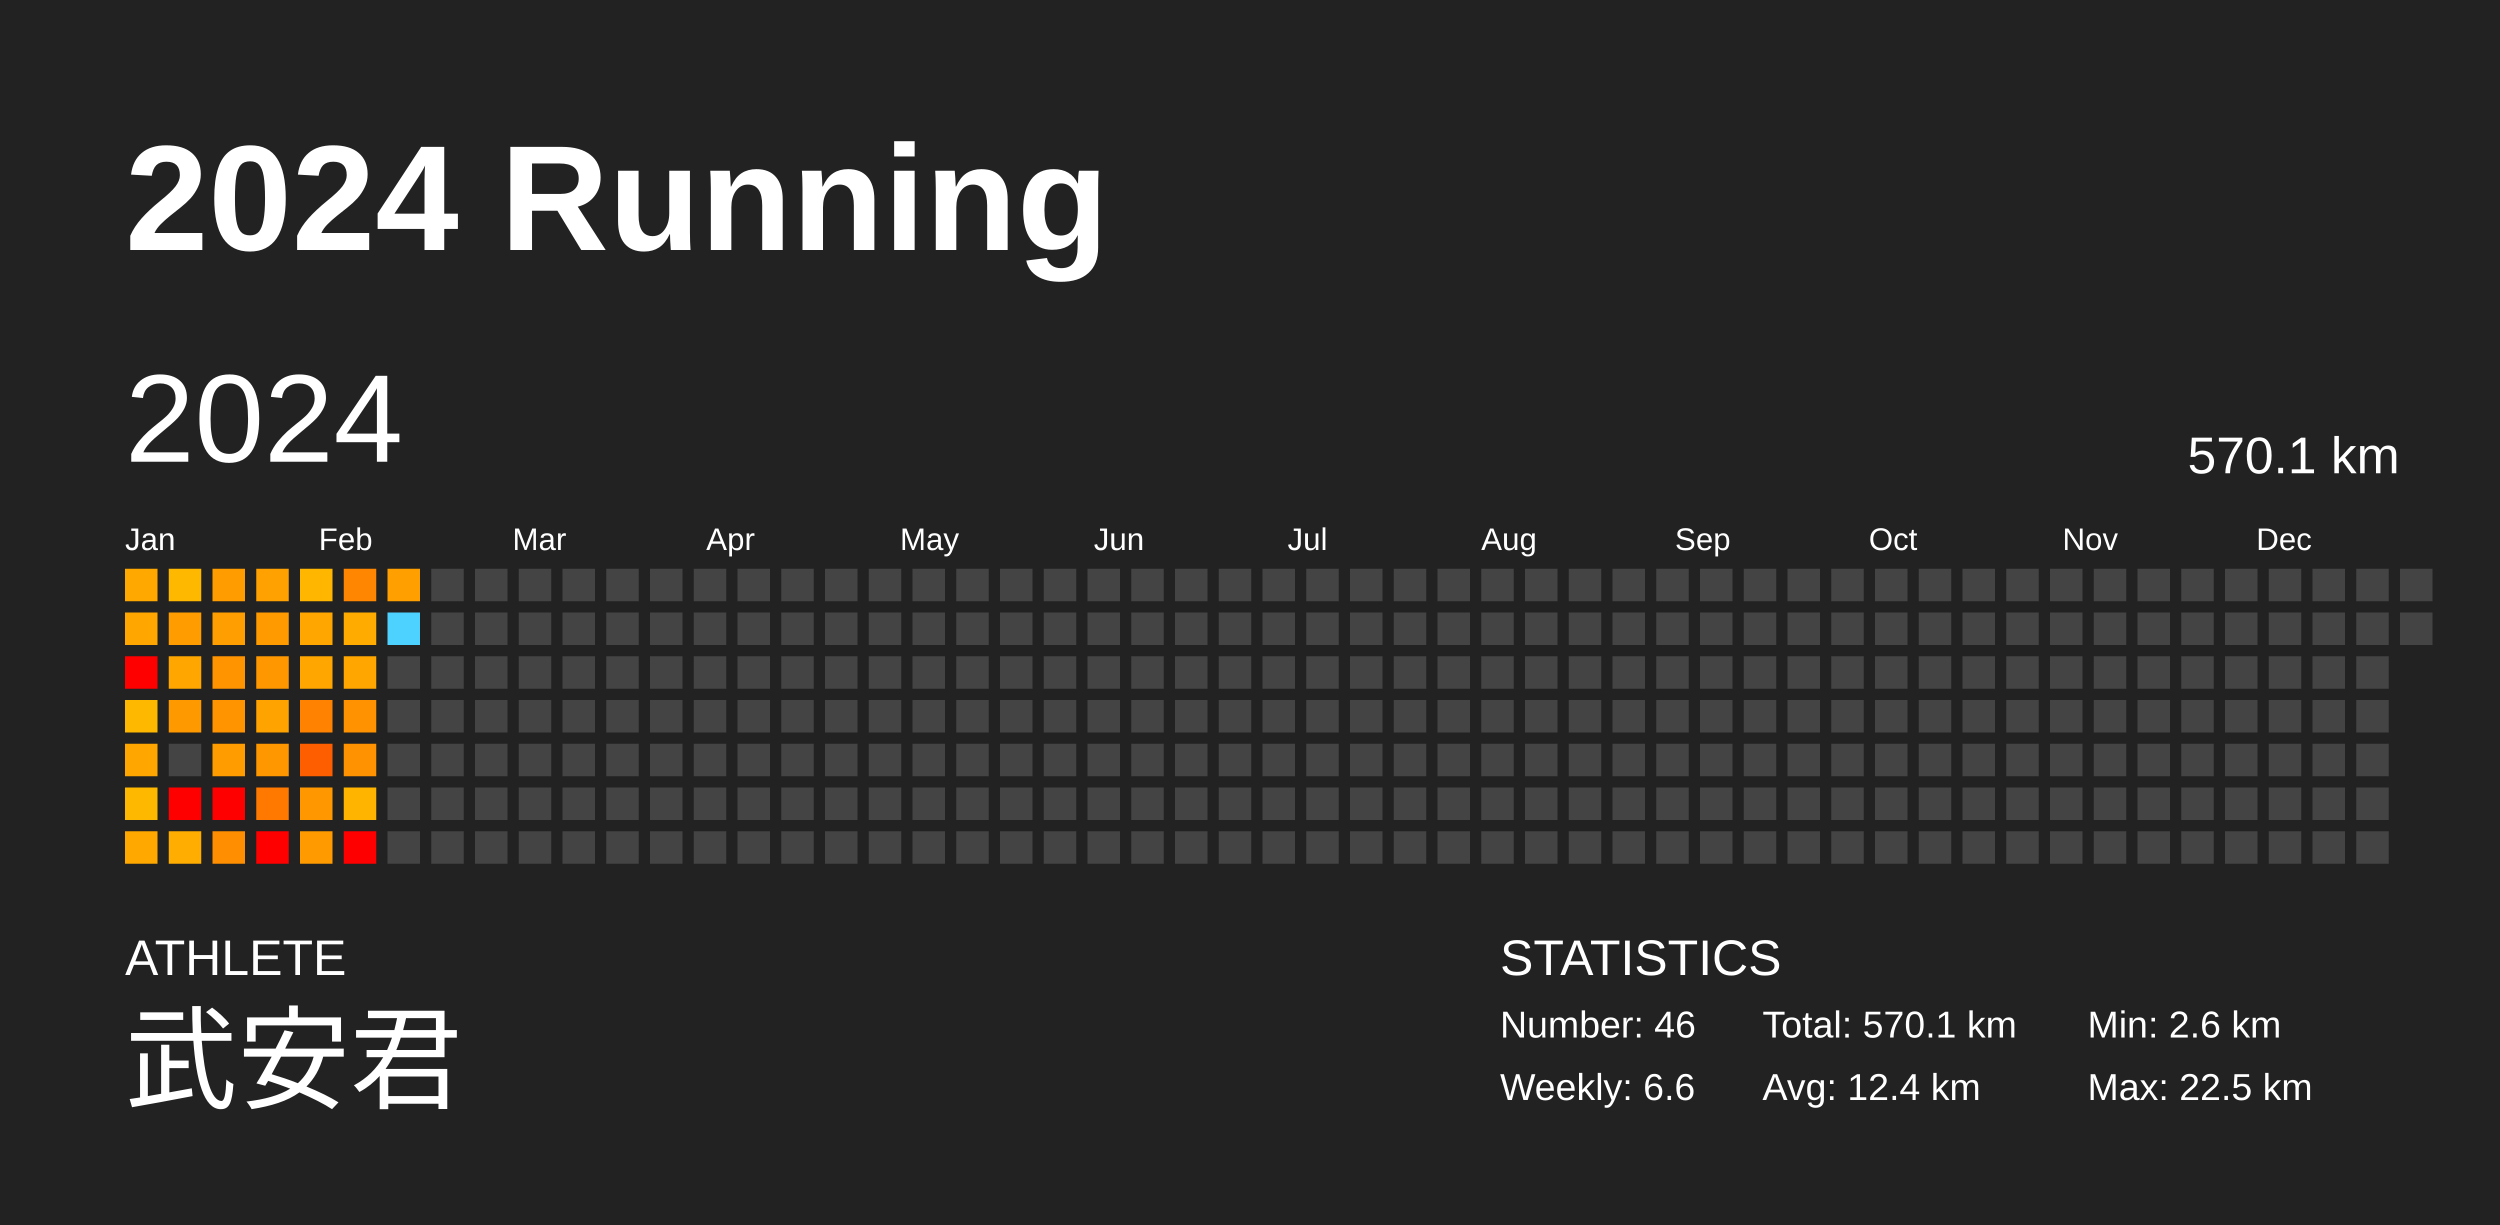
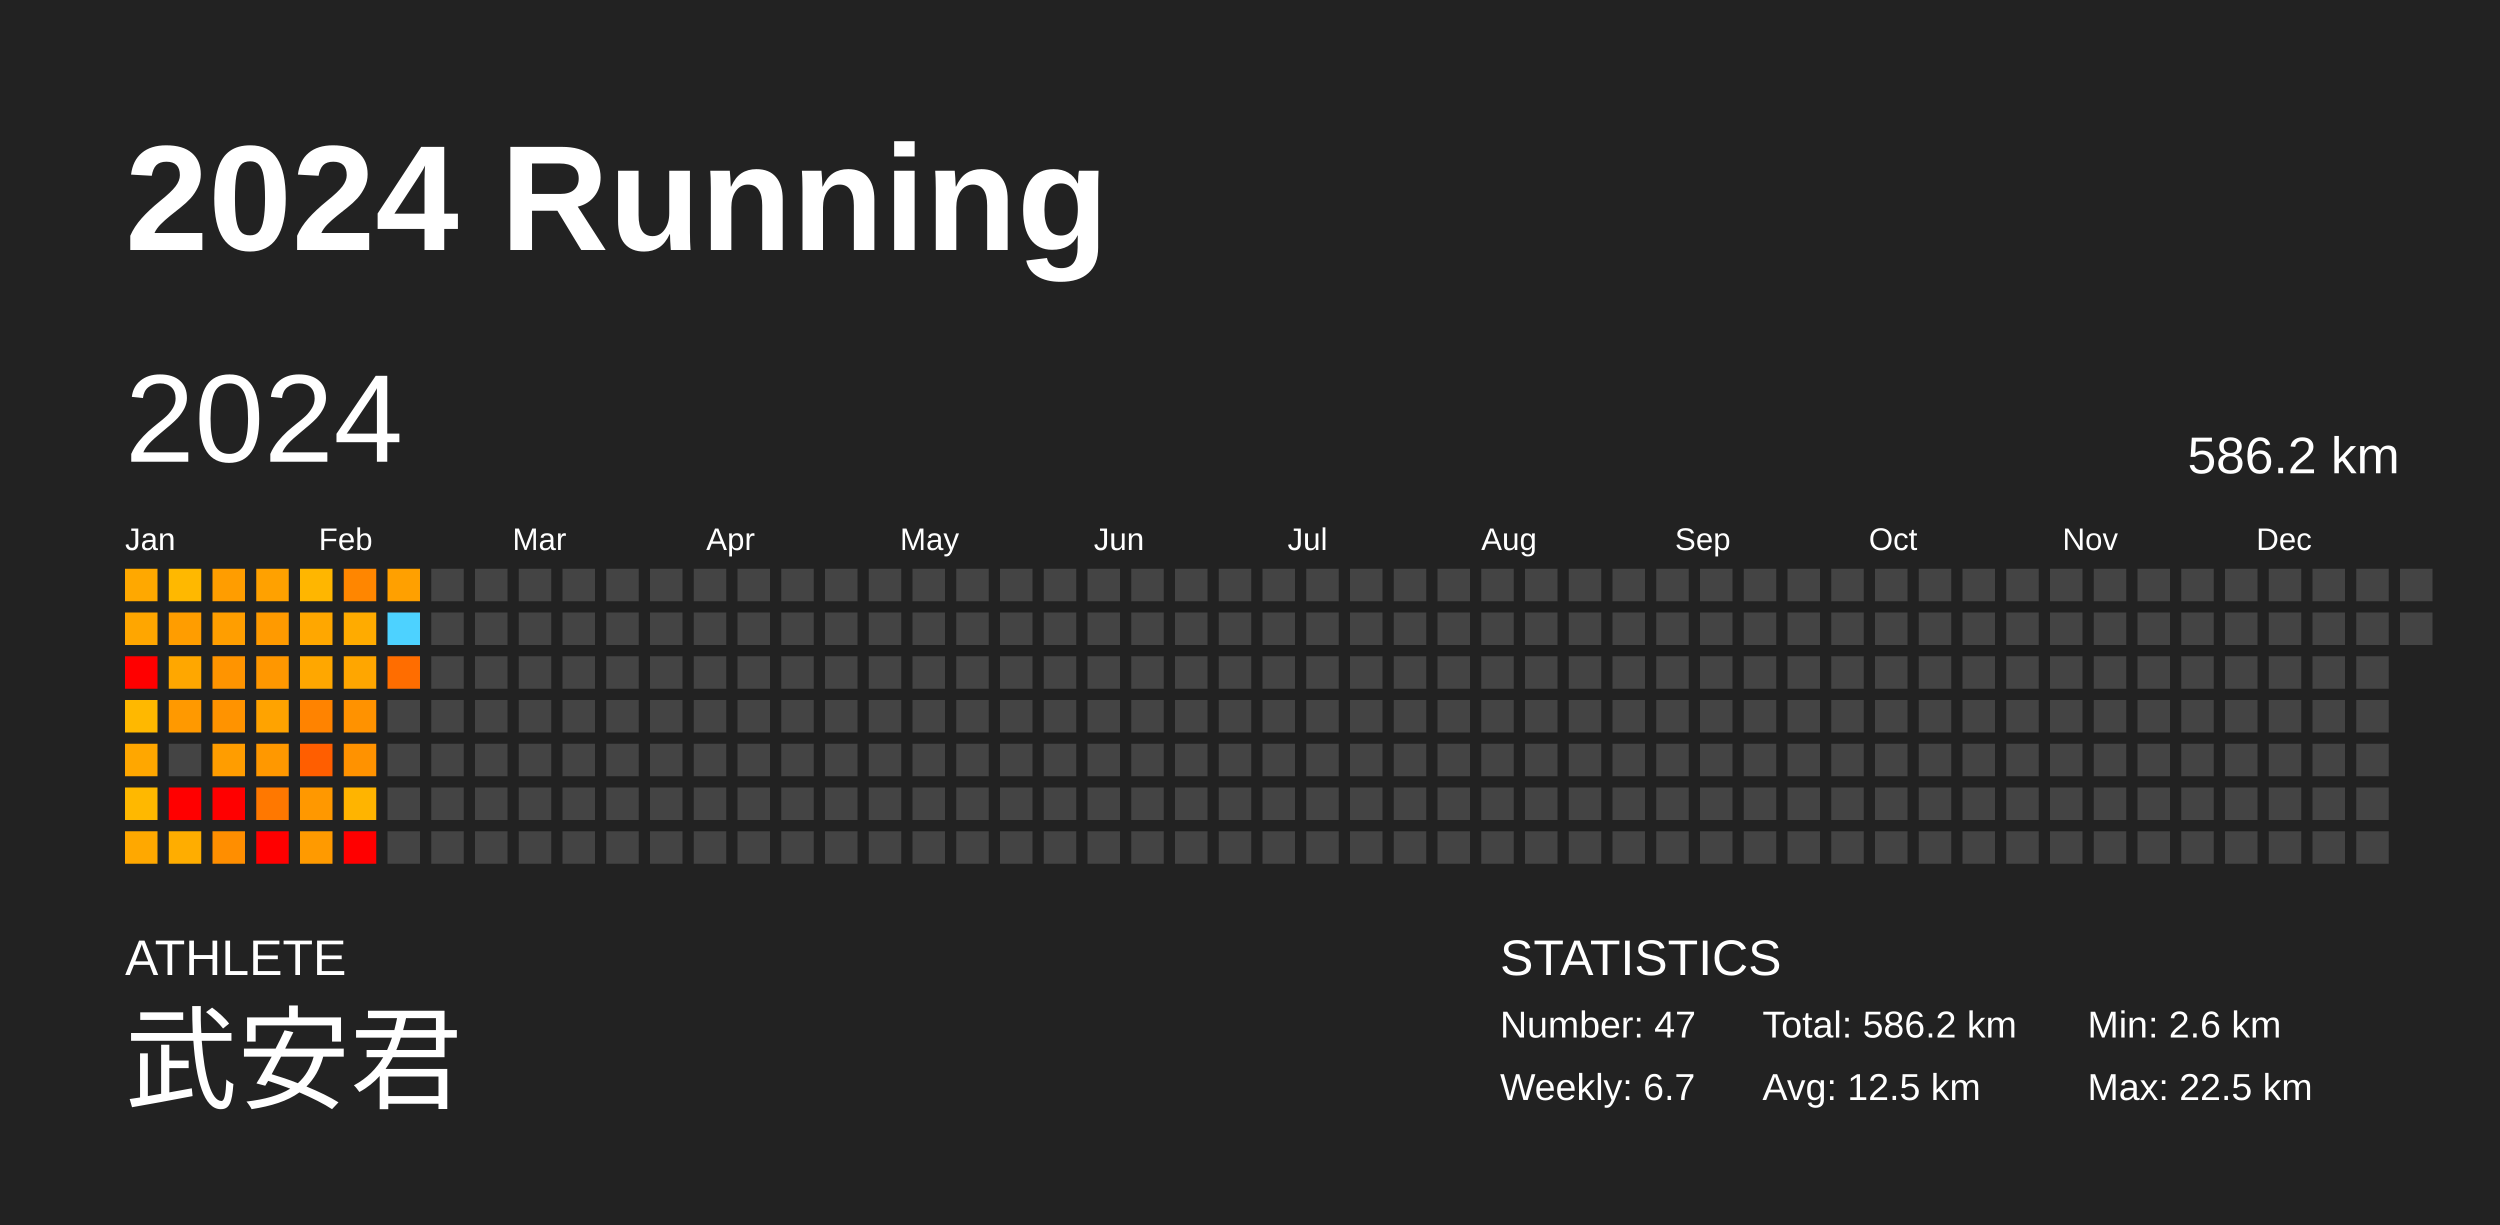
<svg xmlns="http://www.w3.org/2000/svg" baseProfile="full" height="98mm" version="1.1" viewBox="0,0,200,98" width="200mm">
  <defs />
  <rect fill="#222222" height="98" width="200" x="0" y="0" />
  <text fill="#FFFFFF" style="font-size:12px; font-family:Arial; font-weight:bold;" x="10" y="20">2024 Running</text>
  <text fill="#FFFFFF" style="font-size:4px; font-family:Arial" x="10" y="78">ATHLETE</text>
  <text fill="#FFFFFF" style="font-size:9px; font-family:Arial" x="10" y="88">武安君</text>
  <text fill="#FFFFFF" style="font-size:4px; font-family:Arial" x="120" y="78">STATISTICS</text>
-   <text fill="#FFFFFF" style="font-size:3px; font-family:Arial" x="120" y="83">Number: 46</text>
-   <text fill="#FFFFFF" style="font-size:3px; font-family:Arial" x="120" y="88">Weekly: 6.6</text>
-   <text fill="#FFFFFF" style="font-size:3px; font-family:Arial" x="141" y="83">Total: 570.1 km</text>
-   <text fill="#FFFFFF" style="font-size:3px; font-family:Arial" x="141" y="88">Avg: 12.4 km</text>
+   <text fill="#FFFFFF" style="font-size:3px; font-family:Arial" x="120" y="83">Number: 47</text>
+   <text fill="#FFFFFF" style="font-size:3px; font-family:Arial" x="120" y="88">Weekly: 6.7</text>
+   <text fill="#FFFFFF" style="font-size:3px; font-family:Arial" x="141" y="83">Total: 586.2 km</text>
+   <text fill="#FFFFFF" style="font-size:3px; font-family:Arial" x="141" y="88">Avg: 12.5 km</text>
  <text fill="#FFFFFF" style="font-size:3px; font-family:Arial" x="167" y="83">Min: 2.6 km</text>
  <text fill="#FFFFFF" style="font-size:3px; font-family:Arial" x="167" y="88">Max: 22.5 km</text>
  <text dominant-baseline="hanging" fill="#FFFFFF" style="font-size:10.0px; font-family:Arial;" x="10" y="30">2024</text>
-   <text dominant-baseline="hanging" fill="#FFFFFF" style="font-size:4.125px; font-family:Arial;" x="175" y="35">570.1 km</text>
+   <text dominant-baseline="hanging" fill="#FFFFFF" style="font-size:4.125px; font-family:Arial;" x="175" y="35">586.2 km</text>
  <text fill="#FFFFFF" style="font-size:2.5px; font-family:Arial" x="10.0" y="44">Jan</text>
  <text fill="#FFFFFF" style="font-size:2.5px; font-family:Arial" x="25.5" y="44">Feb</text>
  <text fill="#FFFFFF" style="font-size:2.5px; font-family:Arial" x="41.0" y="44">Mar</text>
  <text fill="#FFFFFF" style="font-size:2.5px; font-family:Arial" x="56.5" y="44">Apr</text>
  <text fill="#FFFFFF" style="font-size:2.5px; font-family:Arial" x="72.0" y="44">May</text>
  <text fill="#FFFFFF" style="font-size:2.5px; font-family:Arial" x="87.5" y="44">Jun</text>
  <text fill="#FFFFFF" style="font-size:2.5px; font-family:Arial" x="103.0" y="44">Jul</text>
  <text fill="#FFFFFF" style="font-size:2.5px; font-family:Arial" x="118.5" y="44">Aug</text>
  <text fill="#FFFFFF" style="font-size:2.5px; font-family:Arial" x="134.0" y="44">Sep</text>
  <text fill="#FFFFFF" style="font-size:2.5px; font-family:Arial" x="149.5" y="44">Oct</text>
  <text fill="#FFFFFF" style="font-size:2.5px; font-family:Arial" x="165.0" y="44">Nov</text>
  <text fill="#FFFFFF" style="font-size:2.5px; font-family:Arial" x="180.5" y="44">Dec</text>
  <rect fill="#ffa800" height="2.6" width="2.6" x="10.0" y="45.5" />
  <rect fill="#ffa600" height="2.6" width="2.6" x="10.0" y="49.0" />
  <rect fill="red" height="2.6" width="2.6" x="10.0" y="52.5" />
  <rect fill="#ffb800" height="2.6" width="2.6" x="10.0" y="56.0" />
  <rect fill="#ffa700" height="2.6" width="2.6" x="10.0" y="59.5" />
  <rect fill="#ffb800" height="2.6" width="2.6" x="10.0" y="63.0" />
  <rect fill="#ffa800" height="2.6" width="2.6" x="10.0" y="66.5" />
  <rect fill="#ffb800" height="2.6" width="2.6" x="13.5" y="45.5" />
  <rect fill="#ff9d00" height="2.6" width="2.6" x="13.5" y="49.0" />
  <rect fill="#ffa700" height="2.6" width="2.6" x="13.5" y="52.5" />
  <rect fill="#ff9900" height="2.6" width="2.6" x="13.5" y="56.0" />
  <rect fill="#444444" height="2.6" width="2.6" x="13.5" y="59.5" />
  <rect fill="red" height="2.6" width="2.6" x="13.5" y="63.0" />
  <rect fill="#ffad00" height="2.6" width="2.6" x="13.5" y="66.5" />
  <rect fill="#ff9d00" height="2.6" width="2.6" x="17.0" y="45.5" />
  <rect fill="#ff9e00" height="2.6" width="2.6" x="17.0" y="49.0" />
  <rect fill="#ff9400" height="2.6" width="2.6" x="17.0" y="52.5" />
  <rect fill="#ff9300" height="2.6" width="2.6" x="17.0" y="56.0" />
  <rect fill="#ff9d00" height="2.6" width="2.6" x="17.0" y="59.5" />
  <rect fill="red" height="2.6" width="2.6" x="17.0" y="63.0" />
  <rect fill="#ff8e00" height="2.6" width="2.6" x="17.0" y="66.5" />
  <rect fill="#ffa100" height="2.6" width="2.6" x="20.5" y="45.5" />
  <rect fill="#ff9a00" height="2.6" width="2.6" x="20.5" y="49.0" />
  <rect fill="#ff9700" height="2.6" width="2.6" x="20.5" y="52.5" />
  <rect fill="#ffa300" height="2.6" width="2.6" x="20.5" y="56.0" />
  <rect fill="#ff9800" height="2.6" width="2.6" x="20.5" y="59.5" />
  <rect fill="#ff7800" height="2.6" width="2.6" x="20.5" y="63.0" />
  <rect fill="red" height="2.6" width="2.6" x="20.5" y="66.5" />
  <rect fill="#ffb600" height="2.6" width="2.6" x="24.0" y="45.5" />
  <rect fill="#ffa700" height="2.6" width="2.6" x="24.0" y="49.0" />
  <rect fill="#ffa700" height="2.6" width="2.6" x="24.0" y="52.5" />
  <rect fill="#ff8300" height="2.6" width="2.6" x="24.0" y="56.0" />
  <rect fill="#ff5e00" height="2.6" width="2.6" x="24.0" y="59.5" />
  <rect fill="#ff9800" height="2.6" width="2.6" x="24.0" y="63.0" />
  <rect fill="#ff9a00" height="2.6" width="2.6" x="24.0" y="66.5" />
  <rect fill="#ff8600" height="2.6" width="2.6" x="27.5" y="45.5" />
  <rect fill="#ffab00" height="2.6" width="2.6" x="27.5" y="49.0" />
  <rect fill="#ffa600" height="2.6" width="2.6" x="27.5" y="52.5" />
  <rect fill="#ff9200" height="2.6" width="2.6" x="27.5" y="56.0" />
  <rect fill="#ff9200" height="2.6" width="2.6" x="27.5" y="59.5" />
  <rect fill="#ffb400" height="2.6" width="2.6" x="27.5" y="63.0" />
  <rect fill="red" height="2.6" width="2.6" x="27.5" y="66.5" />
  <rect fill="#ffa000" height="2.6" width="2.6" x="31.0" y="45.5" />
  <rect fill="#4dd2ff" height="2.6" width="2.6" x="31.0" y="49.0" />
-   <rect fill="#444444" height="2.6" width="2.6" x="31.0" y="52.5" />
+   <rect fill="#ff6d00" height="2.6" width="2.6" x="31.0" y="52.5" />
  <rect fill="#444444" height="2.6" width="2.6" x="31.0" y="56.0" />
  <rect fill="#444444" height="2.6" width="2.6" x="31.0" y="59.5" />
  <rect fill="#444444" height="2.6" width="2.6" x="31.0" y="63.0" />
  <rect fill="#444444" height="2.6" width="2.6" x="31.0" y="66.5" />
  <rect fill="#444444" height="2.6" width="2.6" x="34.5" y="45.5" />
  <rect fill="#444444" height="2.6" width="2.6" x="34.5" y="49.0" />
  <rect fill="#444444" height="2.6" width="2.6" x="34.5" y="52.5" />
  <rect fill="#444444" height="2.6" width="2.6" x="34.5" y="56.0" />
  <rect fill="#444444" height="2.6" width="2.6" x="34.5" y="59.5" />
  <rect fill="#444444" height="2.6" width="2.6" x="34.5" y="63.0" />
  <rect fill="#444444" height="2.6" width="2.6" x="34.5" y="66.5" />
  <rect fill="#444444" height="2.6" width="2.6" x="38.0" y="45.5" />
  <rect fill="#444444" height="2.6" width="2.6" x="38.0" y="49.0" />
  <rect fill="#444444" height="2.6" width="2.6" x="38.0" y="52.5" />
  <rect fill="#444444" height="2.6" width="2.6" x="38.0" y="56.0" />
  <rect fill="#444444" height="2.6" width="2.6" x="38.0" y="59.5" />
  <rect fill="#444444" height="2.6" width="2.6" x="38.0" y="63.0" />
  <rect fill="#444444" height="2.6" width="2.6" x="38.0" y="66.5" />
  <rect fill="#444444" height="2.6" width="2.6" x="41.5" y="45.5" />
  <rect fill="#444444" height="2.6" width="2.6" x="41.5" y="49.0" />
  <rect fill="#444444" height="2.6" width="2.6" x="41.5" y="52.5" />
  <rect fill="#444444" height="2.6" width="2.6" x="41.5" y="56.0" />
  <rect fill="#444444" height="2.6" width="2.6" x="41.5" y="59.5" />
  <rect fill="#444444" height="2.6" width="2.6" x="41.5" y="63.0" />
  <rect fill="#444444" height="2.6" width="2.6" x="41.5" y="66.5" />
  <rect fill="#444444" height="2.6" width="2.6" x="45.0" y="45.5" />
  <rect fill="#444444" height="2.6" width="2.6" x="45.0" y="49.0" />
  <rect fill="#444444" height="2.6" width="2.6" x="45.0" y="52.5" />
  <rect fill="#444444" height="2.6" width="2.6" x="45.0" y="56.0" />
  <rect fill="#444444" height="2.6" width="2.6" x="45.0" y="59.5" />
  <rect fill="#444444" height="2.6" width="2.6" x="45.0" y="63.0" />
  <rect fill="#444444" height="2.6" width="2.6" x="45.0" y="66.5" />
  <rect fill="#444444" height="2.6" width="2.6" x="48.5" y="45.5" />
  <rect fill="#444444" height="2.6" width="2.6" x="48.5" y="49.0" />
  <rect fill="#444444" height="2.6" width="2.6" x="48.5" y="52.5" />
  <rect fill="#444444" height="2.6" width="2.6" x="48.5" y="56.0" />
  <rect fill="#444444" height="2.6" width="2.6" x="48.5" y="59.5" />
  <rect fill="#444444" height="2.6" width="2.6" x="48.5" y="63.0" />
  <rect fill="#444444" height="2.6" width="2.6" x="48.5" y="66.5" />
  <rect fill="#444444" height="2.6" width="2.6" x="52.0" y="45.5" />
  <rect fill="#444444" height="2.6" width="2.6" x="52.0" y="49.0" />
  <rect fill="#444444" height="2.6" width="2.6" x="52.0" y="52.5" />
  <rect fill="#444444" height="2.6" width="2.6" x="52.0" y="56.0" />
  <rect fill="#444444" height="2.6" width="2.6" x="52.0" y="59.5" />
  <rect fill="#444444" height="2.6" width="2.6" x="52.0" y="63.0" />
  <rect fill="#444444" height="2.6" width="2.6" x="52.0" y="66.5" />
  <rect fill="#444444" height="2.6" width="2.6" x="55.5" y="45.5" />
  <rect fill="#444444" height="2.6" width="2.6" x="55.5" y="49.0" />
  <rect fill="#444444" height="2.6" width="2.6" x="55.5" y="52.5" />
  <rect fill="#444444" height="2.6" width="2.6" x="55.5" y="56.0" />
  <rect fill="#444444" height="2.6" width="2.6" x="55.5" y="59.5" />
  <rect fill="#444444" height="2.6" width="2.6" x="55.5" y="63.0" />
  <rect fill="#444444" height="2.6" width="2.6" x="55.5" y="66.5" />
  <rect fill="#444444" height="2.6" width="2.6" x="59.0" y="45.5" />
  <rect fill="#444444" height="2.6" width="2.6" x="59.0" y="49.0" />
  <rect fill="#444444" height="2.6" width="2.6" x="59.0" y="52.5" />
  <rect fill="#444444" height="2.6" width="2.6" x="59.0" y="56.0" />
  <rect fill="#444444" height="2.6" width="2.6" x="59.0" y="59.5" />
  <rect fill="#444444" height="2.6" width="2.6" x="59.0" y="63.0" />
  <rect fill="#444444" height="2.6" width="2.6" x="59.0" y="66.5" />
  <rect fill="#444444" height="2.6" width="2.6" x="62.5" y="45.5" />
  <rect fill="#444444" height="2.6" width="2.6" x="62.5" y="49.0" />
  <rect fill="#444444" height="2.6" width="2.6" x="62.5" y="52.5" />
  <rect fill="#444444" height="2.6" width="2.6" x="62.5" y="56.0" />
  <rect fill="#444444" height="2.6" width="2.6" x="62.5" y="59.5" />
  <rect fill="#444444" height="2.6" width="2.6" x="62.5" y="63.0" />
  <rect fill="#444444" height="2.6" width="2.6" x="62.5" y="66.5" />
  <rect fill="#444444" height="2.6" width="2.6" x="66.0" y="45.5" />
  <rect fill="#444444" height="2.6" width="2.6" x="66.0" y="49.0" />
  <rect fill="#444444" height="2.6" width="2.6" x="66.0" y="52.5" />
  <rect fill="#444444" height="2.6" width="2.6" x="66.0" y="56.0" />
  <rect fill="#444444" height="2.6" width="2.6" x="66.0" y="59.5" />
  <rect fill="#444444" height="2.6" width="2.6" x="66.0" y="63.0" />
  <rect fill="#444444" height="2.6" width="2.6" x="66.0" y="66.5" />
  <rect fill="#444444" height="2.6" width="2.6" x="69.5" y="45.5" />
  <rect fill="#444444" height="2.6" width="2.6" x="69.5" y="49.0" />
  <rect fill="#444444" height="2.6" width="2.6" x="69.5" y="52.5" />
  <rect fill="#444444" height="2.6" width="2.6" x="69.5" y="56.0" />
  <rect fill="#444444" height="2.6" width="2.6" x="69.5" y="59.5" />
  <rect fill="#444444" height="2.6" width="2.6" x="69.5" y="63.0" />
  <rect fill="#444444" height="2.6" width="2.6" x="69.5" y="66.5" />
  <rect fill="#444444" height="2.6" width="2.6" x="73.0" y="45.5" />
  <rect fill="#444444" height="2.6" width="2.6" x="73.0" y="49.0" />
  <rect fill="#444444" height="2.6" width="2.6" x="73.0" y="52.5" />
  <rect fill="#444444" height="2.6" width="2.6" x="73.0" y="56.0" />
  <rect fill="#444444" height="2.6" width="2.6" x="73.0" y="59.5" />
  <rect fill="#444444" height="2.6" width="2.6" x="73.0" y="63.0" />
  <rect fill="#444444" height="2.6" width="2.6" x="73.0" y="66.5" />
  <rect fill="#444444" height="2.6" width="2.6" x="76.5" y="45.5" />
  <rect fill="#444444" height="2.6" width="2.6" x="76.5" y="49.0" />
  <rect fill="#444444" height="2.6" width="2.6" x="76.5" y="52.5" />
  <rect fill="#444444" height="2.6" width="2.6" x="76.5" y="56.0" />
  <rect fill="#444444" height="2.6" width="2.6" x="76.5" y="59.5" />
  <rect fill="#444444" height="2.6" width="2.6" x="76.5" y="63.0" />
  <rect fill="#444444" height="2.6" width="2.6" x="76.5" y="66.5" />
  <rect fill="#444444" height="2.6" width="2.6" x="80.0" y="45.5" />
  <rect fill="#444444" height="2.6" width="2.6" x="80.0" y="49.0" />
  <rect fill="#444444" height="2.6" width="2.6" x="80.0" y="52.5" />
  <rect fill="#444444" height="2.6" width="2.6" x="80.0" y="56.0" />
  <rect fill="#444444" height="2.6" width="2.6" x="80.0" y="59.5" />
  <rect fill="#444444" height="2.6" width="2.6" x="80.0" y="63.0" />
  <rect fill="#444444" height="2.6" width="2.6" x="80.0" y="66.5" />
  <rect fill="#444444" height="2.6" width="2.6" x="83.5" y="45.5" />
  <rect fill="#444444" height="2.6" width="2.6" x="83.5" y="49.0" />
  <rect fill="#444444" height="2.6" width="2.6" x="83.5" y="52.5" />
  <rect fill="#444444" height="2.6" width="2.6" x="83.5" y="56.0" />
  <rect fill="#444444" height="2.6" width="2.6" x="83.5" y="59.5" />
  <rect fill="#444444" height="2.6" width="2.6" x="83.5" y="63.0" />
  <rect fill="#444444" height="2.6" width="2.6" x="83.5" y="66.5" />
  <rect fill="#444444" height="2.6" width="2.6" x="87.0" y="45.5" />
  <rect fill="#444444" height="2.6" width="2.6" x="87.0" y="49.0" />
  <rect fill="#444444" height="2.6" width="2.6" x="87.0" y="52.5" />
  <rect fill="#444444" height="2.6" width="2.6" x="87.0" y="56.0" />
  <rect fill="#444444" height="2.6" width="2.6" x="87.0" y="59.5" />
  <rect fill="#444444" height="2.6" width="2.6" x="87.0" y="63.0" />
  <rect fill="#444444" height="2.6" width="2.6" x="87.0" y="66.5" />
  <rect fill="#444444" height="2.6" width="2.6" x="90.5" y="45.5" />
  <rect fill="#444444" height="2.6" width="2.6" x="90.5" y="49.0" />
  <rect fill="#444444" height="2.6" width="2.6" x="90.5" y="52.5" />
  <rect fill="#444444" height="2.6" width="2.6" x="90.5" y="56.0" />
  <rect fill="#444444" height="2.6" width="2.6" x="90.5" y="59.5" />
  <rect fill="#444444" height="2.6" width="2.6" x="90.5" y="63.0" />
  <rect fill="#444444" height="2.6" width="2.6" x="90.5" y="66.5" />
  <rect fill="#444444" height="2.6" width="2.6" x="94.0" y="45.5" />
  <rect fill="#444444" height="2.6" width="2.6" x="94.0" y="49.0" />
  <rect fill="#444444" height="2.6" width="2.6" x="94.0" y="52.5" />
  <rect fill="#444444" height="2.6" width="2.6" x="94.0" y="56.0" />
  <rect fill="#444444" height="2.6" width="2.6" x="94.0" y="59.5" />
  <rect fill="#444444" height="2.6" width="2.6" x="94.0" y="63.0" />
  <rect fill="#444444" height="2.6" width="2.6" x="94.0" y="66.5" />
  <rect fill="#444444" height="2.6" width="2.6" x="97.5" y="45.5" />
  <rect fill="#444444" height="2.6" width="2.6" x="97.5" y="49.0" />
  <rect fill="#444444" height="2.6" width="2.6" x="97.5" y="52.5" />
  <rect fill="#444444" height="2.6" width="2.6" x="97.5" y="56.0" />
  <rect fill="#444444" height="2.6" width="2.6" x="97.5" y="59.5" />
  <rect fill="#444444" height="2.6" width="2.6" x="97.5" y="63.0" />
  <rect fill="#444444" height="2.6" width="2.6" x="97.5" y="66.5" />
  <rect fill="#444444" height="2.6" width="2.6" x="101.0" y="45.5" />
  <rect fill="#444444" height="2.6" width="2.6" x="101.0" y="49.0" />
  <rect fill="#444444" height="2.6" width="2.6" x="101.0" y="52.5" />
  <rect fill="#444444" height="2.6" width="2.6" x="101.0" y="56.0" />
  <rect fill="#444444" height="2.6" width="2.6" x="101.0" y="59.5" />
  <rect fill="#444444" height="2.6" width="2.6" x="101.0" y="63.0" />
  <rect fill="#444444" height="2.6" width="2.6" x="101.0" y="66.5" />
  <rect fill="#444444" height="2.6" width="2.6" x="104.5" y="45.5" />
  <rect fill="#444444" height="2.6" width="2.6" x="104.5" y="49.0" />
  <rect fill="#444444" height="2.6" width="2.6" x="104.5" y="52.5" />
  <rect fill="#444444" height="2.6" width="2.6" x="104.5" y="56.0" />
  <rect fill="#444444" height="2.6" width="2.6" x="104.5" y="59.5" />
  <rect fill="#444444" height="2.6" width="2.6" x="104.5" y="63.0" />
  <rect fill="#444444" height="2.6" width="2.6" x="104.5" y="66.5" />
  <rect fill="#444444" height="2.6" width="2.6" x="108.0" y="45.5" />
  <rect fill="#444444" height="2.6" width="2.6" x="108.0" y="49.0" />
  <rect fill="#444444" height="2.6" width="2.6" x="108.0" y="52.5" />
  <rect fill="#444444" height="2.6" width="2.6" x="108.0" y="56.0" />
  <rect fill="#444444" height="2.6" width="2.6" x="108.0" y="59.5" />
  <rect fill="#444444" height="2.6" width="2.6" x="108.0" y="63.0" />
  <rect fill="#444444" height="2.6" width="2.6" x="108.0" y="66.5" />
  <rect fill="#444444" height="2.6" width="2.6" x="111.5" y="45.5" />
  <rect fill="#444444" height="2.6" width="2.6" x="111.5" y="49.0" />
  <rect fill="#444444" height="2.6" width="2.6" x="111.5" y="52.5" />
  <rect fill="#444444" height="2.6" width="2.6" x="111.5" y="56.0" />
  <rect fill="#444444" height="2.6" width="2.6" x="111.5" y="59.5" />
  <rect fill="#444444" height="2.6" width="2.6" x="111.5" y="63.0" />
  <rect fill="#444444" height="2.6" width="2.6" x="111.5" y="66.5" />
  <rect fill="#444444" height="2.6" width="2.6" x="115.0" y="45.5" />
  <rect fill="#444444" height="2.6" width="2.6" x="115.0" y="49.0" />
  <rect fill="#444444" height="2.6" width="2.6" x="115.0" y="52.5" />
  <rect fill="#444444" height="2.6" width="2.6" x="115.0" y="56.0" />
  <rect fill="#444444" height="2.6" width="2.6" x="115.0" y="59.5" />
  <rect fill="#444444" height="2.6" width="2.6" x="115.0" y="63.0" />
  <rect fill="#444444" height="2.6" width="2.6" x="115.0" y="66.5" />
  <rect fill="#444444" height="2.6" width="2.6" x="118.5" y="45.5" />
  <rect fill="#444444" height="2.6" width="2.6" x="118.5" y="49.0" />
  <rect fill="#444444" height="2.6" width="2.6" x="118.5" y="52.5" />
  <rect fill="#444444" height="2.6" width="2.6" x="118.5" y="56.0" />
  <rect fill="#444444" height="2.6" width="2.6" x="118.5" y="59.5" />
  <rect fill="#444444" height="2.6" width="2.6" x="118.5" y="63.0" />
  <rect fill="#444444" height="2.6" width="2.6" x="118.5" y="66.5" />
  <rect fill="#444444" height="2.6" width="2.6" x="122.0" y="45.5" />
  <rect fill="#444444" height="2.6" width="2.6" x="122.0" y="49.0" />
  <rect fill="#444444" height="2.6" width="2.6" x="122.0" y="52.5" />
  <rect fill="#444444" height="2.6" width="2.6" x="122.0" y="56.0" />
  <rect fill="#444444" height="2.6" width="2.6" x="122.0" y="59.5" />
  <rect fill="#444444" height="2.6" width="2.6" x="122.0" y="63.0" />
  <rect fill="#444444" height="2.6" width="2.6" x="122.0" y="66.5" />
  <rect fill="#444444" height="2.6" width="2.6" x="125.5" y="45.5" />
  <rect fill="#444444" height="2.6" width="2.6" x="125.5" y="49.0" />
  <rect fill="#444444" height="2.6" width="2.6" x="125.5" y="52.5" />
  <rect fill="#444444" height="2.6" width="2.6" x="125.5" y="56.0" />
  <rect fill="#444444" height="2.6" width="2.6" x="125.5" y="59.5" />
  <rect fill="#444444" height="2.6" width="2.6" x="125.5" y="63.0" />
  <rect fill="#444444" height="2.6" width="2.6" x="125.5" y="66.5" />
  <rect fill="#444444" height="2.6" width="2.6" x="129.0" y="45.5" />
  <rect fill="#444444" height="2.6" width="2.6" x="129.0" y="49.0" />
  <rect fill="#444444" height="2.6" width="2.6" x="129.0" y="52.5" />
  <rect fill="#444444" height="2.6" width="2.6" x="129.0" y="56.0" />
  <rect fill="#444444" height="2.6" width="2.6" x="129.0" y="59.5" />
  <rect fill="#444444" height="2.6" width="2.6" x="129.0" y="63.0" />
  <rect fill="#444444" height="2.6" width="2.6" x="129.0" y="66.5" />
  <rect fill="#444444" height="2.6" width="2.6" x="132.5" y="45.5" />
  <rect fill="#444444" height="2.6" width="2.6" x="132.5" y="49.0" />
  <rect fill="#444444" height="2.6" width="2.6" x="132.5" y="52.5" />
  <rect fill="#444444" height="2.6" width="2.6" x="132.5" y="56.0" />
  <rect fill="#444444" height="2.6" width="2.6" x="132.5" y="59.5" />
  <rect fill="#444444" height="2.6" width="2.6" x="132.5" y="63.0" />
  <rect fill="#444444" height="2.6" width="2.6" x="132.5" y="66.5" />
  <rect fill="#444444" height="2.6" width="2.6" x="136.0" y="45.5" />
  <rect fill="#444444" height="2.6" width="2.6" x="136.0" y="49.0" />
  <rect fill="#444444" height="2.6" width="2.6" x="136.0" y="52.5" />
  <rect fill="#444444" height="2.6" width="2.6" x="136.0" y="56.0" />
  <rect fill="#444444" height="2.6" width="2.6" x="136.0" y="59.5" />
  <rect fill="#444444" height="2.6" width="2.6" x="136.0" y="63.0" />
  <rect fill="#444444" height="2.6" width="2.6" x="136.0" y="66.5" />
  <rect fill="#444444" height="2.6" width="2.6" x="139.5" y="45.5" />
  <rect fill="#444444" height="2.6" width="2.6" x="139.5" y="49.0" />
  <rect fill="#444444" height="2.6" width="2.6" x="139.5" y="52.5" />
  <rect fill="#444444" height="2.6" width="2.6" x="139.5" y="56.0" />
  <rect fill="#444444" height="2.6" width="2.6" x="139.5" y="59.5" />
  <rect fill="#444444" height="2.6" width="2.6" x="139.5" y="63.0" />
  <rect fill="#444444" height="2.6" width="2.6" x="139.5" y="66.5" />
  <rect fill="#444444" height="2.6" width="2.6" x="143.0" y="45.5" />
  <rect fill="#444444" height="2.6" width="2.6" x="143.0" y="49.0" />
  <rect fill="#444444" height="2.6" width="2.6" x="143.0" y="52.5" />
  <rect fill="#444444" height="2.6" width="2.6" x="143.0" y="56.0" />
  <rect fill="#444444" height="2.6" width="2.6" x="143.0" y="59.5" />
  <rect fill="#444444" height="2.6" width="2.6" x="143.0" y="63.0" />
  <rect fill="#444444" height="2.6" width="2.6" x="143.0" y="66.5" />
  <rect fill="#444444" height="2.6" width="2.6" x="146.5" y="45.5" />
  <rect fill="#444444" height="2.6" width="2.6" x="146.5" y="49.0" />
  <rect fill="#444444" height="2.6" width="2.6" x="146.5" y="52.5" />
  <rect fill="#444444" height="2.6" width="2.6" x="146.5" y="56.0" />
  <rect fill="#444444" height="2.6" width="2.6" x="146.5" y="59.5" />
  <rect fill="#444444" height="2.6" width="2.6" x="146.5" y="63.0" />
  <rect fill="#444444" height="2.6" width="2.6" x="146.5" y="66.5" />
  <rect fill="#444444" height="2.6" width="2.6" x="150.0" y="45.5" />
  <rect fill="#444444" height="2.6" width="2.6" x="150.0" y="49.0" />
  <rect fill="#444444" height="2.6" width="2.6" x="150.0" y="52.5" />
  <rect fill="#444444" height="2.6" width="2.6" x="150.0" y="56.0" />
  <rect fill="#444444" height="2.6" width="2.6" x="150.0" y="59.5" />
  <rect fill="#444444" height="2.6" width="2.6" x="150.0" y="63.0" />
  <rect fill="#444444" height="2.6" width="2.6" x="150.0" y="66.5" />
  <rect fill="#444444" height="2.6" width="2.6" x="153.5" y="45.5" />
  <rect fill="#444444" height="2.6" width="2.6" x="153.5" y="49.0" />
  <rect fill="#444444" height="2.6" width="2.6" x="153.5" y="52.5" />
  <rect fill="#444444" height="2.6" width="2.6" x="153.5" y="56.0" />
  <rect fill="#444444" height="2.6" width="2.6" x="153.5" y="59.5" />
  <rect fill="#444444" height="2.6" width="2.6" x="153.5" y="63.0" />
  <rect fill="#444444" height="2.6" width="2.6" x="153.5" y="66.5" />
  <rect fill="#444444" height="2.6" width="2.6" x="157.0" y="45.5" />
  <rect fill="#444444" height="2.6" width="2.6" x="157.0" y="49.0" />
  <rect fill="#444444" height="2.6" width="2.6" x="157.0" y="52.5" />
  <rect fill="#444444" height="2.6" width="2.6" x="157.0" y="56.0" />
  <rect fill="#444444" height="2.6" width="2.6" x="157.0" y="59.5" />
  <rect fill="#444444" height="2.6" width="2.6" x="157.0" y="63.0" />
  <rect fill="#444444" height="2.6" width="2.6" x="157.0" y="66.5" />
  <rect fill="#444444" height="2.6" width="2.6" x="160.5" y="45.5" />
  <rect fill="#444444" height="2.6" width="2.6" x="160.5" y="49.0" />
  <rect fill="#444444" height="2.6" width="2.6" x="160.5" y="52.5" />
  <rect fill="#444444" height="2.6" width="2.6" x="160.5" y="56.0" />
  <rect fill="#444444" height="2.6" width="2.6" x="160.5" y="59.5" />
  <rect fill="#444444" height="2.6" width="2.6" x="160.5" y="63.0" />
  <rect fill="#444444" height="2.6" width="2.6" x="160.5" y="66.5" />
  <rect fill="#444444" height="2.6" width="2.6" x="164.0" y="45.5" />
  <rect fill="#444444" height="2.6" width="2.6" x="164.0" y="49.0" />
  <rect fill="#444444" height="2.6" width="2.6" x="164.0" y="52.5" />
  <rect fill="#444444" height="2.6" width="2.6" x="164.0" y="56.0" />
  <rect fill="#444444" height="2.6" width="2.6" x="164.0" y="59.5" />
  <rect fill="#444444" height="2.6" width="2.6" x="164.0" y="63.0" />
  <rect fill="#444444" height="2.6" width="2.6" x="164.0" y="66.5" />
  <rect fill="#444444" height="2.6" width="2.6" x="167.5" y="45.5" />
  <rect fill="#444444" height="2.6" width="2.6" x="167.5" y="49.0" />
  <rect fill="#444444" height="2.6" width="2.6" x="167.5" y="52.5" />
  <rect fill="#444444" height="2.6" width="2.6" x="167.5" y="56.0" />
  <rect fill="#444444" height="2.6" width="2.6" x="167.5" y="59.5" />
  <rect fill="#444444" height="2.6" width="2.6" x="167.5" y="63.0" />
  <rect fill="#444444" height="2.6" width="2.6" x="167.5" y="66.5" />
  <rect fill="#444444" height="2.6" width="2.6" x="171.0" y="45.5" />
  <rect fill="#444444" height="2.6" width="2.6" x="171.0" y="49.0" />
  <rect fill="#444444" height="2.6" width="2.6" x="171.0" y="52.5" />
  <rect fill="#444444" height="2.6" width="2.6" x="171.0" y="56.0" />
  <rect fill="#444444" height="2.6" width="2.6" x="171.0" y="59.5" />
  <rect fill="#444444" height="2.6" width="2.6" x="171.0" y="63.0" />
  <rect fill="#444444" height="2.6" width="2.6" x="171.0" y="66.5" />
  <rect fill="#444444" height="2.6" width="2.6" x="174.5" y="45.5" />
  <rect fill="#444444" height="2.6" width="2.6" x="174.5" y="49.0" />
  <rect fill="#444444" height="2.6" width="2.6" x="174.5" y="52.5" />
  <rect fill="#444444" height="2.6" width="2.6" x="174.5" y="56.0" />
  <rect fill="#444444" height="2.6" width="2.6" x="174.5" y="59.5" />
  <rect fill="#444444" height="2.6" width="2.6" x="174.5" y="63.0" />
  <rect fill="#444444" height="2.6" width="2.6" x="174.5" y="66.5" />
  <rect fill="#444444" height="2.6" width="2.6" x="178.0" y="45.5" />
  <rect fill="#444444" height="2.6" width="2.6" x="178.0" y="49.0" />
  <rect fill="#444444" height="2.6" width="2.6" x="178.0" y="52.5" />
  <rect fill="#444444" height="2.6" width="2.6" x="178.0" y="56.0" />
  <rect fill="#444444" height="2.6" width="2.6" x="178.0" y="59.5" />
  <rect fill="#444444" height="2.6" width="2.6" x="178.0" y="63.0" />
  <rect fill="#444444" height="2.6" width="2.6" x="178.0" y="66.5" />
  <rect fill="#444444" height="2.6" width="2.6" x="181.5" y="45.5" />
  <rect fill="#444444" height="2.6" width="2.6" x="181.5" y="49.0" />
  <rect fill="#444444" height="2.6" width="2.6" x="181.5" y="52.5" />
  <rect fill="#444444" height="2.6" width="2.6" x="181.5" y="56.0" />
  <rect fill="#444444" height="2.6" width="2.6" x="181.5" y="59.5" />
  <rect fill="#444444" height="2.6" width="2.6" x="181.5" y="63.0" />
  <rect fill="#444444" height="2.6" width="2.6" x="181.5" y="66.5" />
  <rect fill="#444444" height="2.6" width="2.6" x="185.0" y="45.5" />
  <rect fill="#444444" height="2.6" width="2.6" x="185.0" y="49.0" />
  <rect fill="#444444" height="2.6" width="2.6" x="185.0" y="52.5" />
  <rect fill="#444444" height="2.6" width="2.6" x="185.0" y="56.0" />
  <rect fill="#444444" height="2.6" width="2.6" x="185.0" y="59.5" />
  <rect fill="#444444" height="2.6" width="2.6" x="185.0" y="63.0" />
  <rect fill="#444444" height="2.6" width="2.6" x="185.0" y="66.5" />
  <rect fill="#444444" height="2.6" width="2.6" x="188.5" y="45.5" />
  <rect fill="#444444" height="2.6" width="2.6" x="188.5" y="49.0" />
  <rect fill="#444444" height="2.6" width="2.6" x="188.5" y="52.5" />
  <rect fill="#444444" height="2.6" width="2.6" x="188.5" y="56.0" />
  <rect fill="#444444" height="2.6" width="2.6" x="188.5" y="59.5" />
  <rect fill="#444444" height="2.6" width="2.6" x="188.5" y="63.0" />
  <rect fill="#444444" height="2.6" width="2.6" x="188.5" y="66.5" />
  <rect fill="#444444" height="2.6" width="2.6" x="192.0" y="45.5" />
  <rect fill="#444444" height="2.6" width="2.6" x="192.0" y="49.0" />
</svg>
